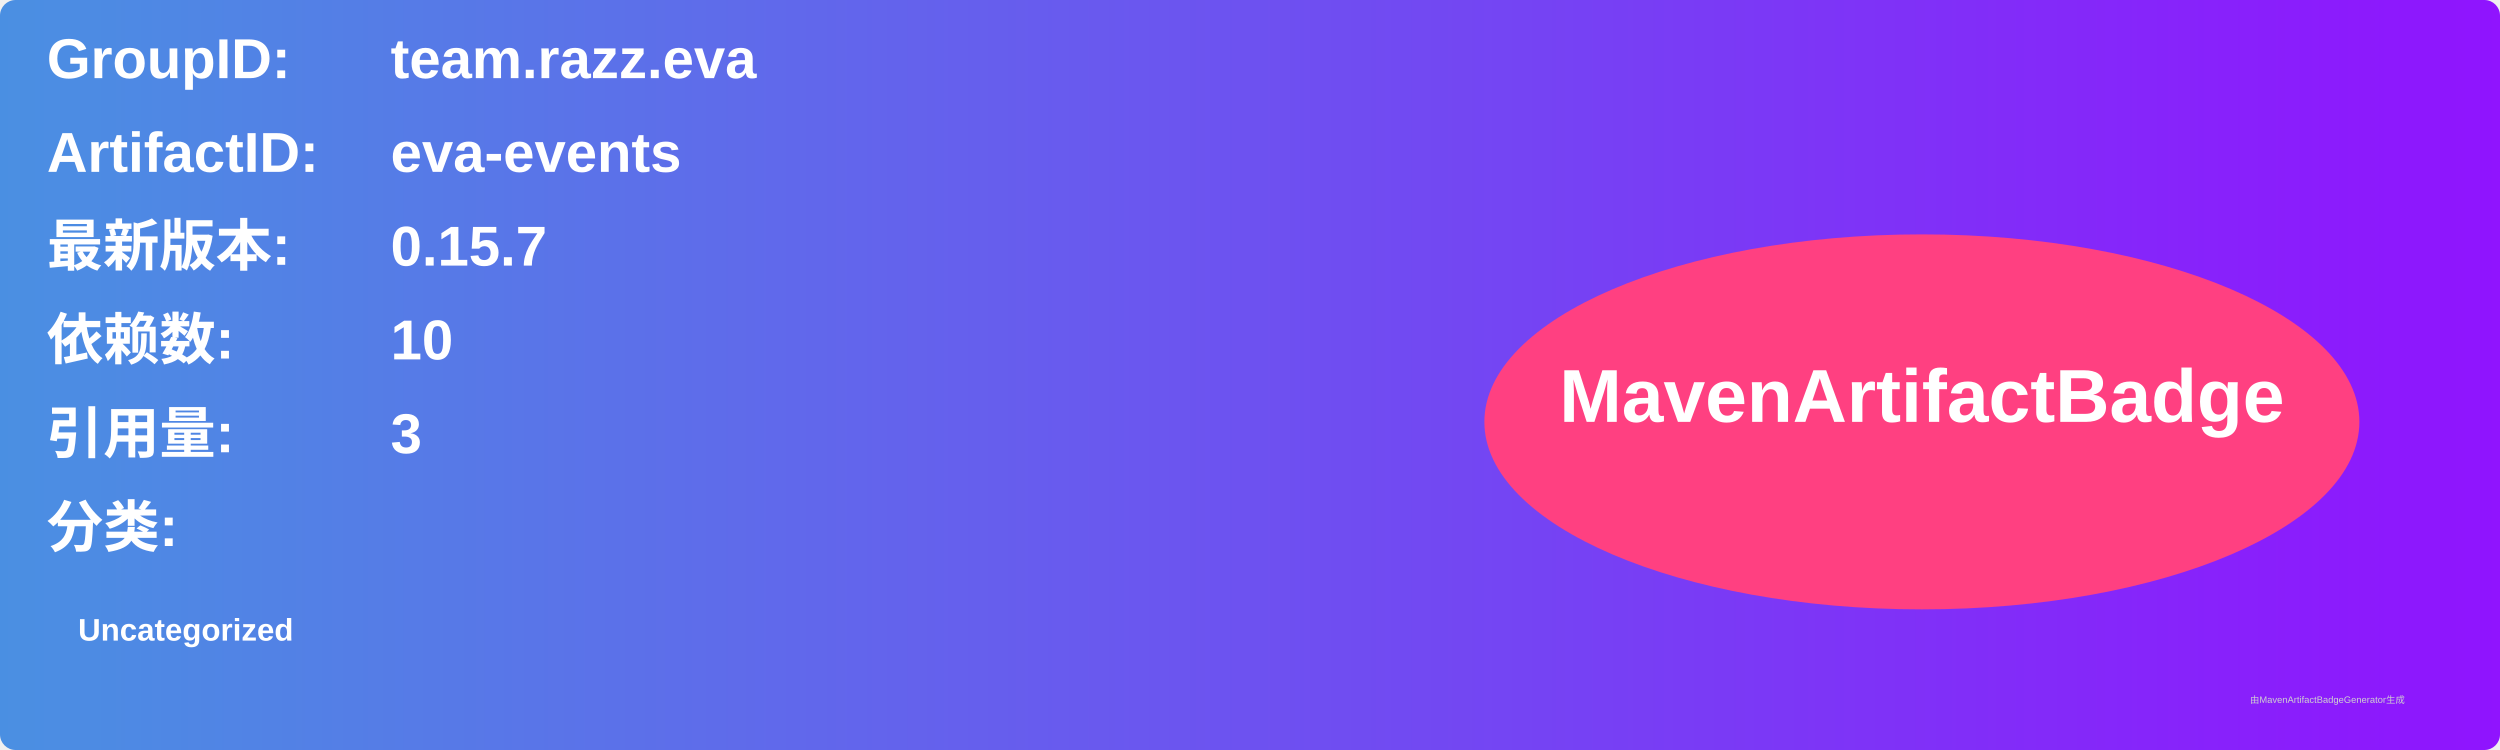
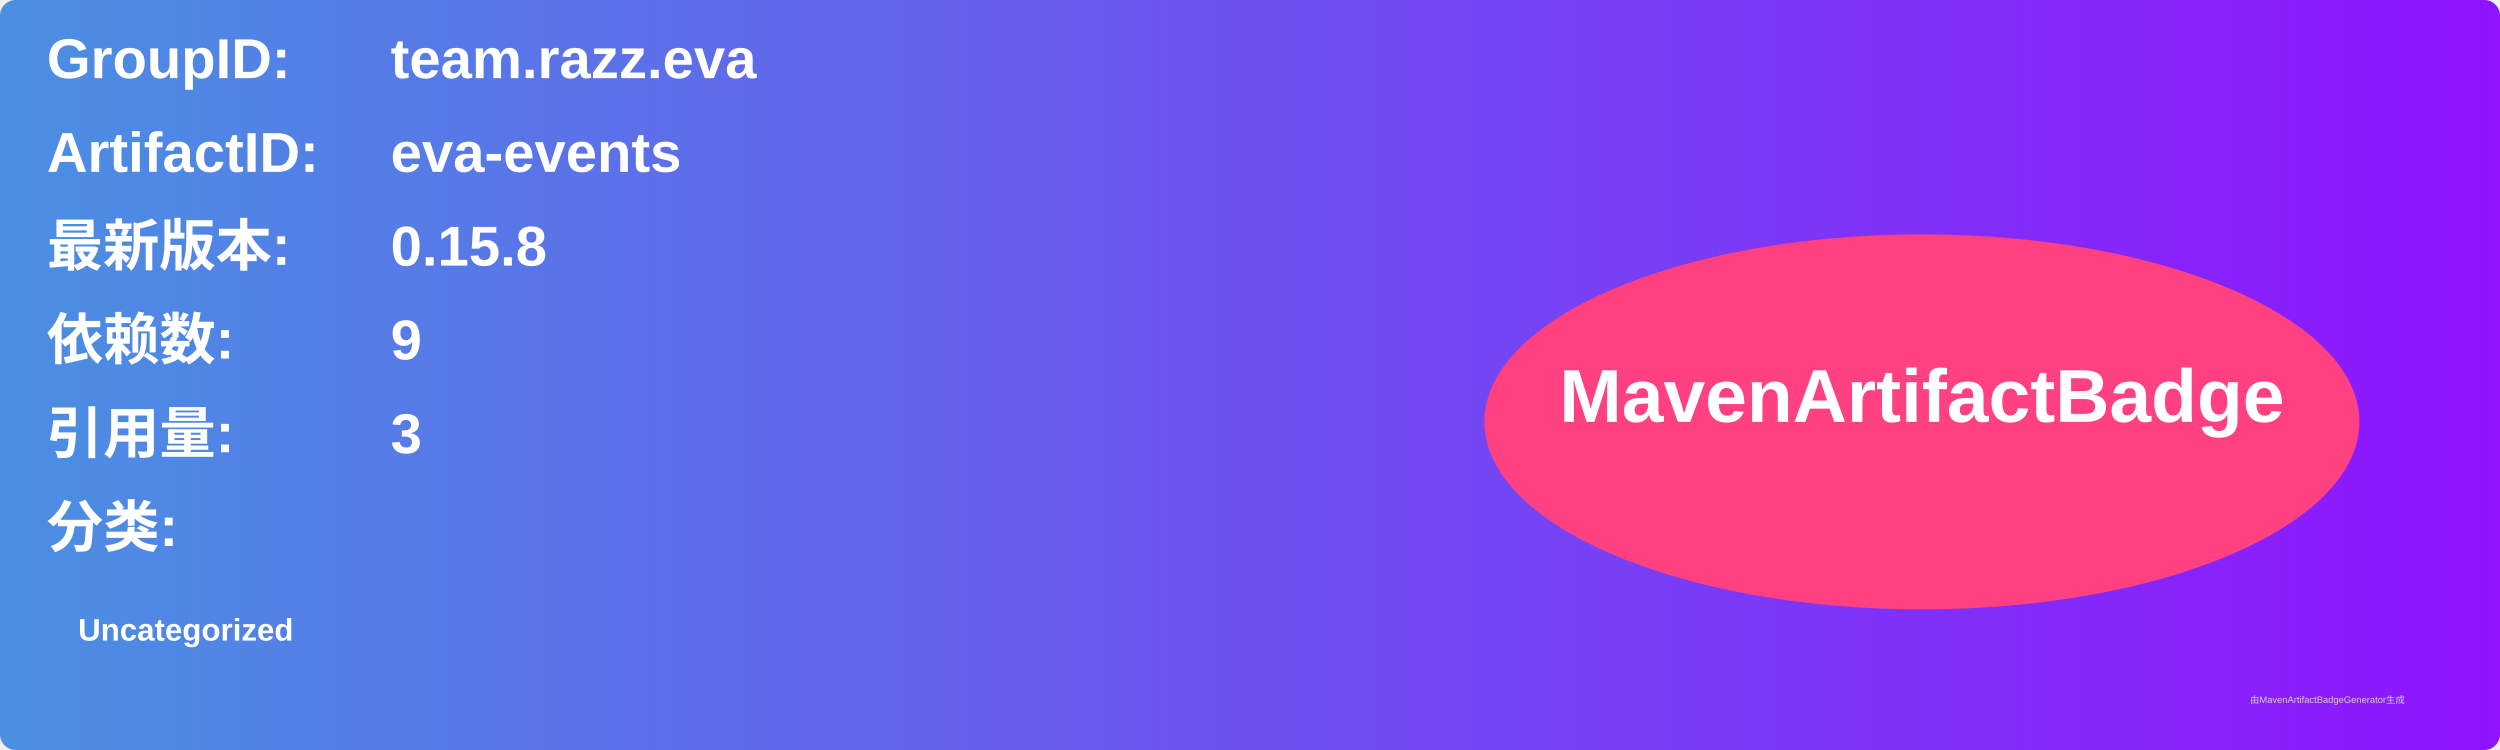
<svg xmlns="http://www.w3.org/2000/svg" width="800" height="240" viewBox="0 0 800 240">
  <linearGradient id="grad" x1="0%" y1="0%" x2="100%" y2="0%">
    <stop offset="0%" stop-color="#4a90e2" />
    <stop offset="100%" stop-color="#9013fe" />
  </linearGradient>
  <rect width="100%" height="100%" rx="5" ry="5" fill="url(#grad)" />
  <g transform="translate(15, 15)">
    <text x="0" y="10" font-family="Arial" font-size="18" fill="white" font-weight="bold" width="260">GroupID:</text>
    <text x="110" y="10" font-family="Arial" font-size="18" fill="white" font-weight="bold" width="460">team.razz.eva</text>
    <text x="0" y="40" font-family="Arial" font-size="18" fill="white" font-weight="bold" width="260">ArtifactID:</text>
    <text x="110" y="40" font-family="Arial" font-size="18" fill="white" font-weight="bold" width="460">eva-events</text>
    <text x="0" y="70" font-family="Arial" font-size="18" fill="white" font-weight="bold">最新版本:</text>
    <text x="110" y="70" font-family="Arial" font-size="18" fill="white" font-weight="bold">
-       <tspan font-weight="bold">0.15.7</tspan>
+       <tspan font-weight="bold">0.15.8</tspan>
    </text>
    <text x="0" y="100" font-family="Arial" font-size="18" fill="white" font-weight="bold">依赖数: </text>
    <text x="110" y="100" font-family="Arial" font-size="18" fill="white">
-       <tspan font-weight="bold">10</tspan>
+       <tspan font-weight="bold">9</tspan>
    </text>
    <text x="0" y="130" font-family="Arial" font-size="18" fill="white" font-weight="bold">引用量: </text>
    <text x="110" y="130" font-family="Arial" font-size="18" fill="white">
      <tspan font-weight="bold">3</tspan>
    </text>
    <text x="0" y="160" font-family="Arial" font-size="18" fill="white" font-weight="bold">分类:</text>
    <text x="10" y="190" font-family="Arial" font-size="10" fill="white">
      <tspan font-weight="bold">Uncategorized</tspan>
    </text>
    <ellipse cx="600" cy="120" rx="140" ry="60" fill="#ff4081" />
    <text x="600" y="120" text-anchor="middle" font-family="Arial" font-size="24" fill="white" font-weight="bold">MavenArtifactBadge</text>
  </g>
  <text x="720" y="225" font-family="Arial" font-size="3" fill="#d0d0d0">由MavenArtifactBadgeGenerator生成</text>
</svg>
